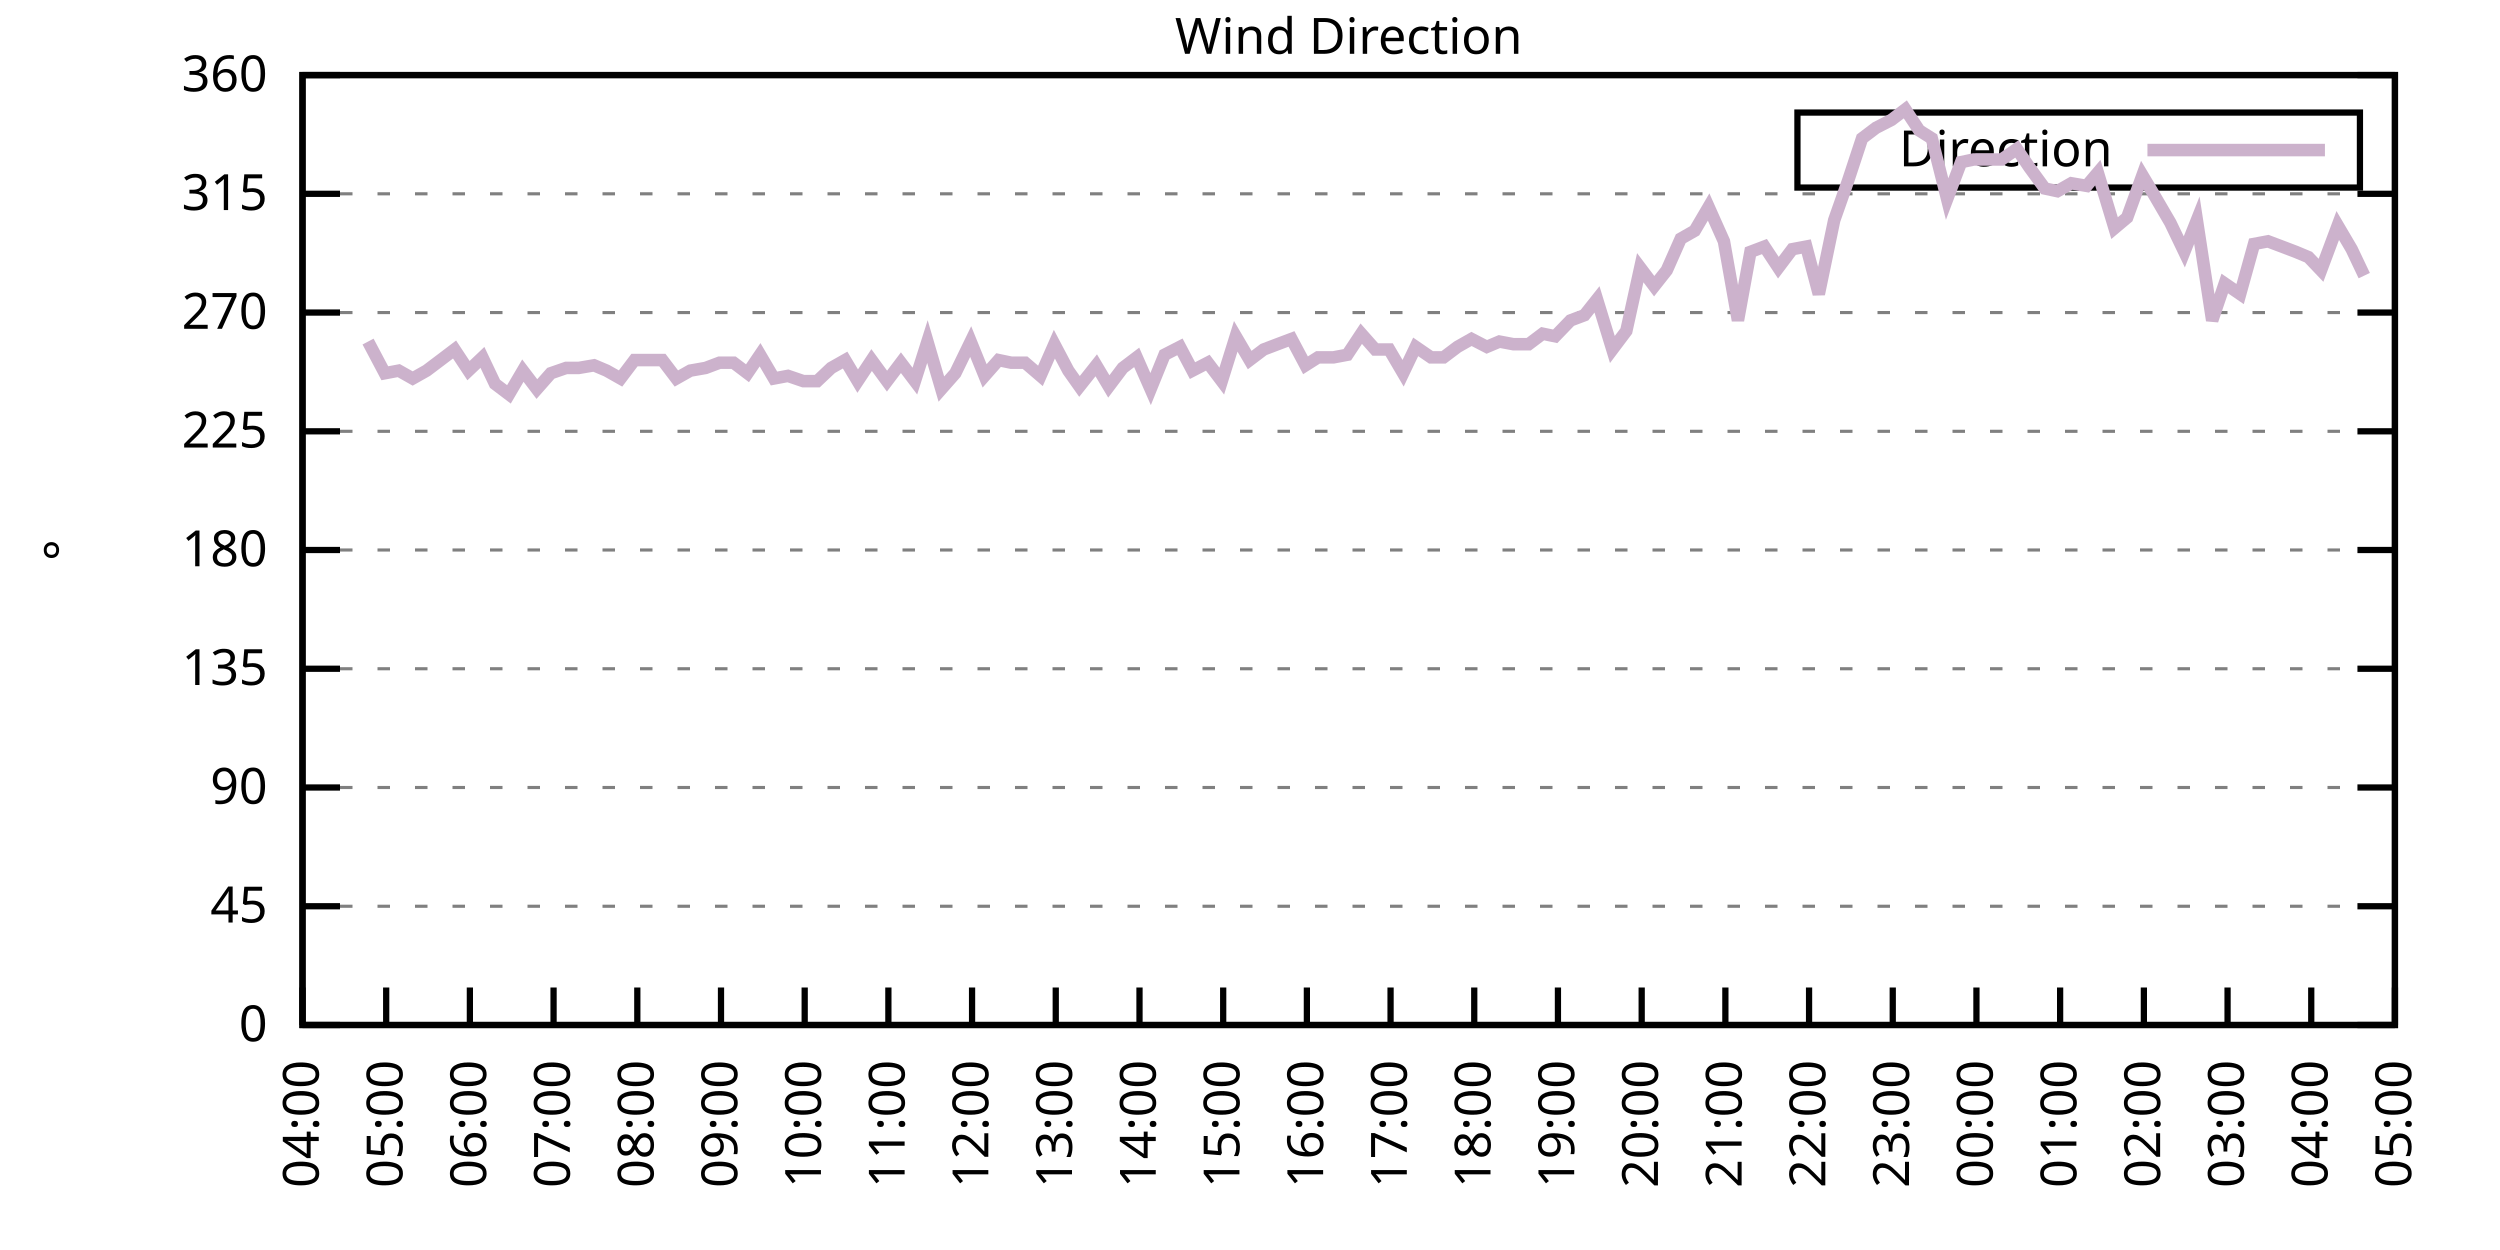
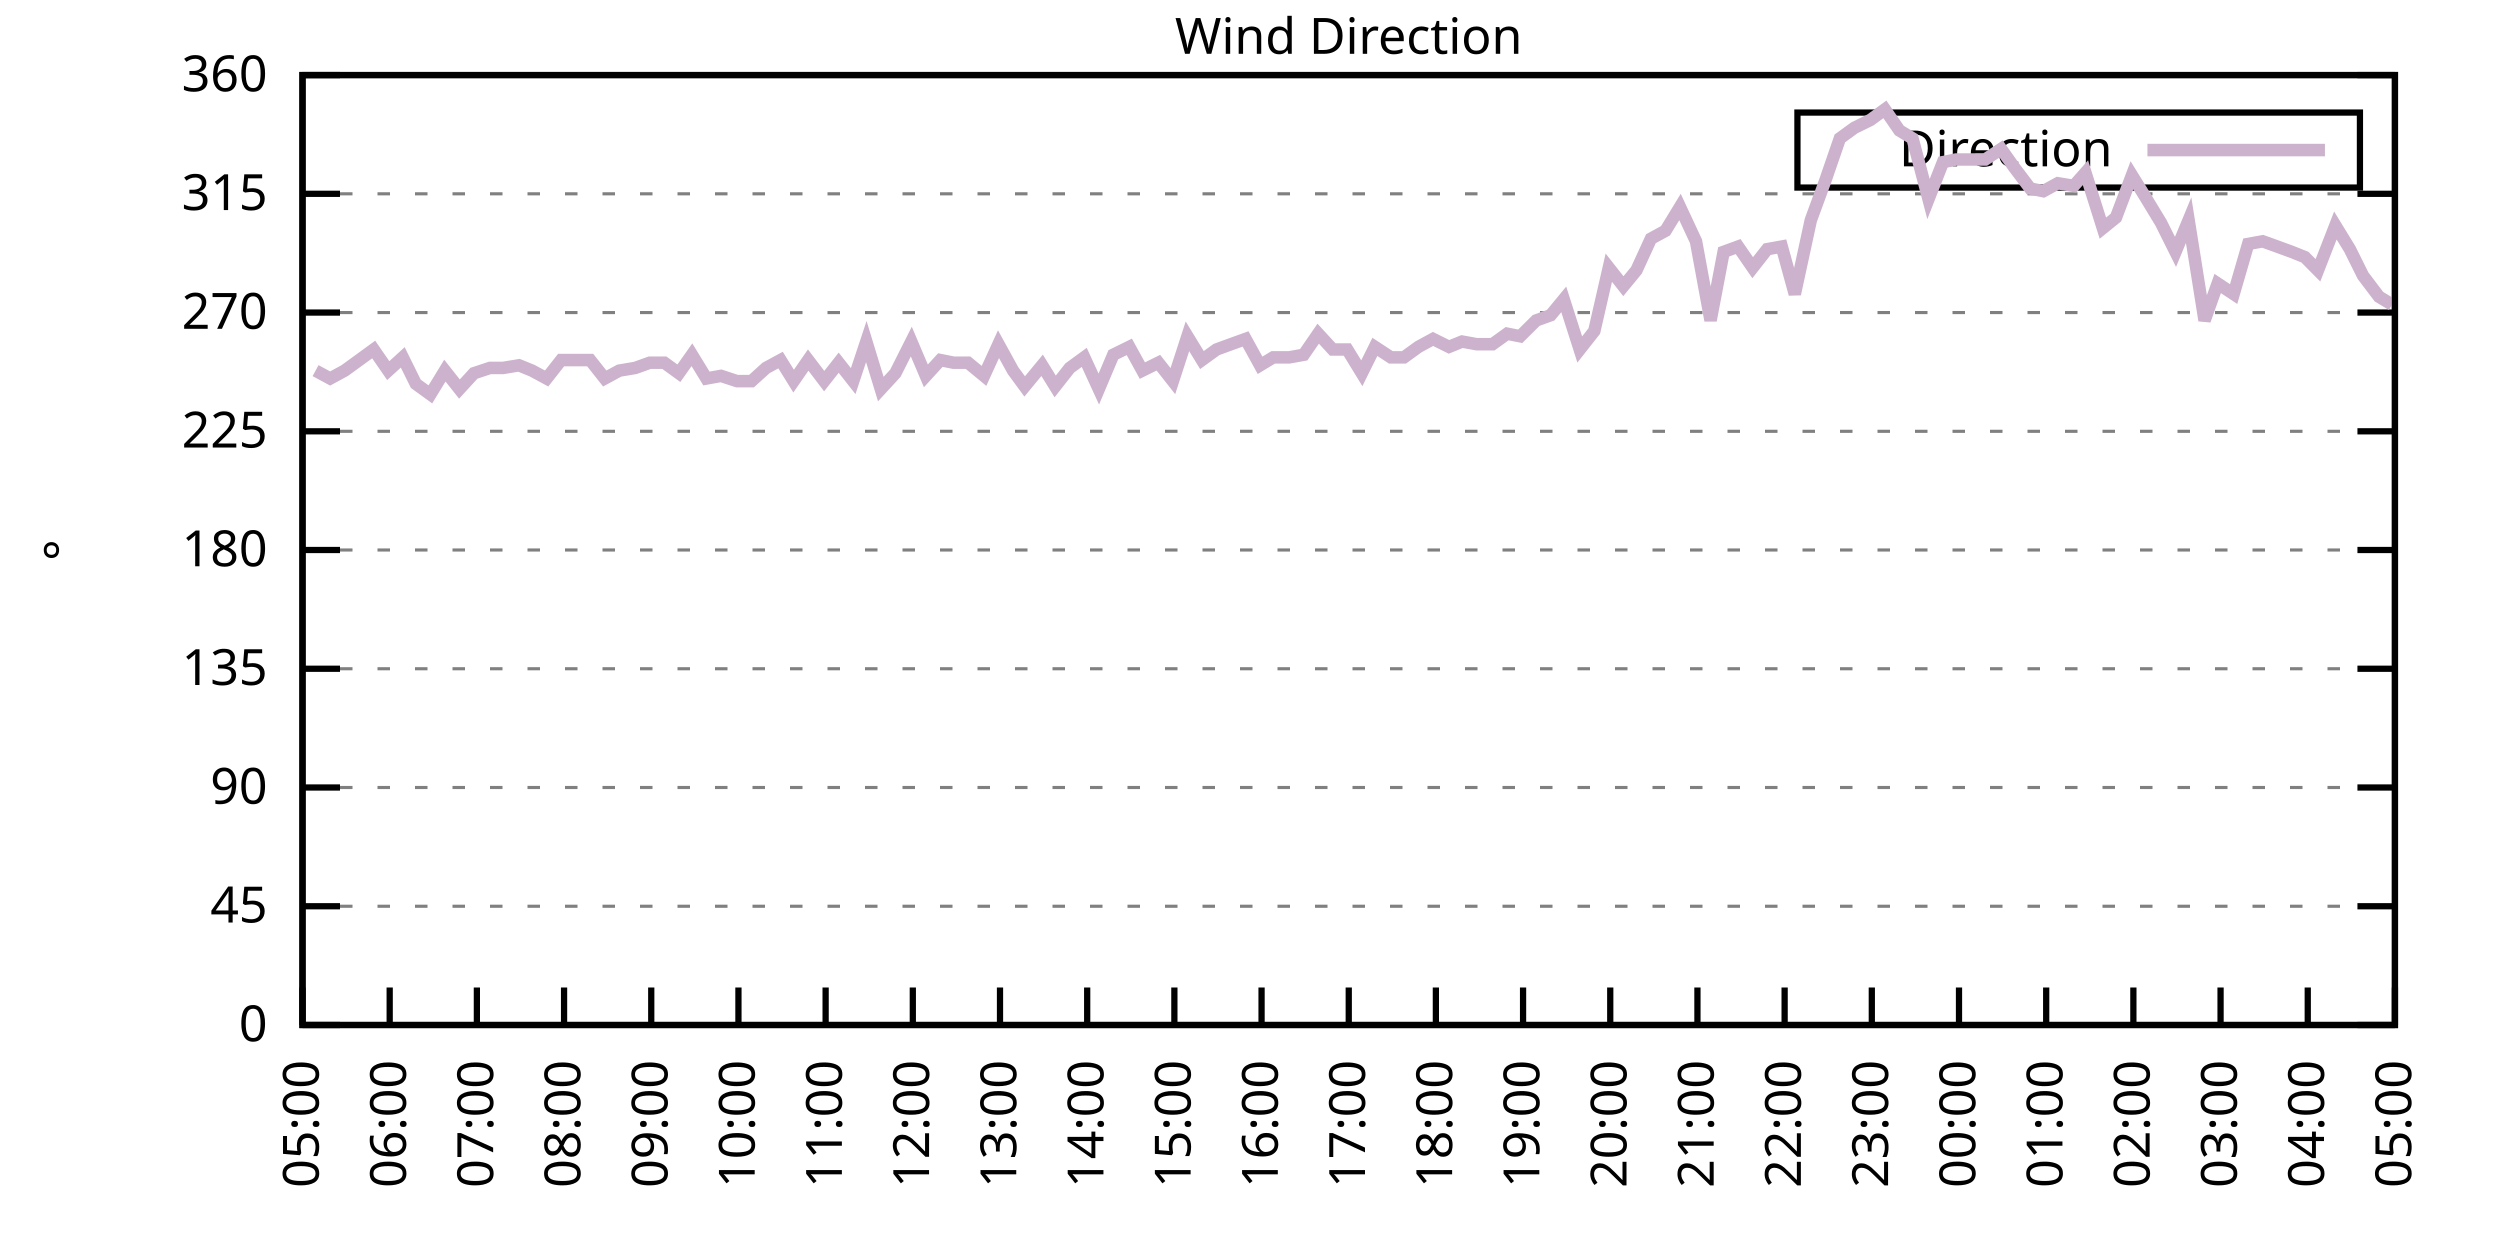
<svg xmlns="http://www.w3.org/2000/svg" xmlns:xlink="http://www.w3.org/1999/xlink" width="400" height="200" viewBox="0 0 400 200">
  <g id="gnuplot_canvas">
    <rect x="0" y="0" width="400" height="200" fill="none" />
    <defs>
      <circle id="gpDot" r="0.5" stroke-width="0.5" stroke="currentColor" />
      <path id="gpPt0" stroke-width="0.333" stroke="currentColor" d="M-1,0 h2 M0,-1 v2" />
      <path id="gpPt1" stroke-width="0.333" stroke="currentColor" d="M-1,-1 L1,1 M1,-1 L-1,1" />
      <path id="gpPt2" stroke-width="0.333" stroke="currentColor" d="M-1,0 L1,0 M0,-1 L0,1 M-1,-1 L1,1 M-1,1 L1,-1" />
      <rect id="gpPt3" stroke-width="0.333" stroke="currentColor" x="-1" y="-1" width="2" height="2" />
      <rect id="gpPt4" stroke-width="0.333" stroke="currentColor" fill="currentColor" x="-1" y="-1" width="2" height="2" />
      <circle id="gpPt5" stroke-width="0.333" stroke="currentColor" cx="0" cy="0" r="1" />
      <use xlink:href="#gpPt5" id="gpPt6" fill="currentColor" stroke="none" />
      <path id="gpPt7" stroke-width="0.333" stroke="currentColor" d="M0,-1.33 L-1.33,0.67 L1.33,0.67 z" />
      <use xlink:href="#gpPt7" id="gpPt8" fill="currentColor" stroke="none" />
      <use xlink:href="#gpPt7" id="gpPt9" stroke="currentColor" transform="rotate(180)" />
      <use xlink:href="#gpPt9" id="gpPt10" fill="currentColor" stroke="none" />
      <use xlink:href="#gpPt3" id="gpPt11" stroke="currentColor" transform="rotate(45)" />
      <use xlink:href="#gpPt11" id="gpPt12" fill="currentColor" stroke="none" />
      <path id="gpPt13" stroke-width="0.333" stroke="currentColor" d="M0,1.330 L1.265,0.411 L0.782,-1.067 L-0.782,-1.076 L-1.265,0.411 z" />
      <use xlink:href="#gpPt13" id="gpPt14" fill="currentColor" stroke="none" />
      <filter id="textbox" filterUnits="objectBoundingBox" x="0" y="0" height="1" width="1">
        <feFlood flood-color="white" flood-opacity="1" result="bgnd" />
        <feComposite in="SourceGraphic" in2="bgnd" operator="atop" />
      </filter>
      <filter id="greybox" filterUnits="objectBoundingBox" x="0" y="0" height="1" width="1">
        <feFlood flood-color="lightgrey" flood-opacity="1" result="grey" />
        <feComposite in="SourceGraphic" in2="grey" operator="atop" />
      </filter>
    </defs>
    <g fill="none" color="white" stroke="currentColor" stroke-width="1.00" stroke-linecap="butt" stroke-linejoin="miter">
</g>
    <g fill="none" color="black" stroke="currentColor" stroke-width="1.00" stroke-linecap="butt" stroke-linejoin="miter">
      <g stroke="none" shape-rendering="crispEdges">
        <polygon fill="rgb(255, 255, 255)" points="48.40,164.00 383.18,164.00 383.18,12.02 48.40,12.02 " />
      </g>
    </g>
    <g fill="none" color="black" stroke="currentColor" stroke-width="1.00" stroke-linecap="butt" stroke-linejoin="miter">
</g>
    <g fill="none" color="black" stroke="black" stroke-width="0.50" stroke-linecap="butt" stroke-linejoin="miter">
</g>
    <g fill="none" color="gray" stroke="currentColor" stroke-width="0.50" stroke-linecap="butt" stroke-linejoin="miter">
      <path stroke="gray" stroke-dasharray="2,4" class="gridline" d="M48.40,164.00 L383.19,164.00  " />
    </g>
    <g fill="none" color="gray" stroke="gray" stroke-width="1.00" stroke-linecap="butt" stroke-linejoin="miter">
</g>
    <g fill="none" color="black" stroke="currentColor" stroke-width="1.00" stroke-linecap="butt" stroke-linejoin="miter">
      <path stroke="black" d="M48.40,164.00 L54.40,164.00 M383.19,164.00 L377.19,164.00  " />
      <g transform="translate(42.80,166.60)" stroke="none" fill="black" font-family="Sans" font-size="8.00" text-anchor="end">
        <text>
          <tspan font-family="Sans"> 0</tspan>
        </text>
      </g>
    </g>
    <g fill="none" color="black" stroke="currentColor" stroke-width="1.00" stroke-linecap="butt" stroke-linejoin="miter">
</g>
    <g fill="none" color="black" stroke="black" stroke-width="0.50" stroke-linecap="butt" stroke-linejoin="miter">
</g>
    <g fill="none" color="gray" stroke="currentColor" stroke-width="0.50" stroke-linecap="butt" stroke-linejoin="miter">
      <path stroke="gray" stroke-dasharray="2,4" class="gridline" d="M48.40,145.00 L383.19,145.00  " />
    </g>
    <g fill="none" color="gray" stroke="gray" stroke-width="1.00" stroke-linecap="butt" stroke-linejoin="miter">
</g>
    <g fill="none" color="black" stroke="currentColor" stroke-width="1.00" stroke-linecap="butt" stroke-linejoin="miter">
      <path stroke="black" d="M48.40,145.00 L54.40,145.00 M383.19,145.00 L377.19,145.00  " />
      <g transform="translate(42.80,147.60)" stroke="none" fill="black" font-family="Sans" font-size="8.00" text-anchor="end">
        <text>
          <tspan font-family="Sans"> 45</tspan>
        </text>
      </g>
    </g>
    <g fill="none" color="black" stroke="currentColor" stroke-width="1.00" stroke-linecap="butt" stroke-linejoin="miter">
</g>
    <g fill="none" color="black" stroke="black" stroke-width="0.50" stroke-linecap="butt" stroke-linejoin="miter">
</g>
    <g fill="none" color="gray" stroke="currentColor" stroke-width="0.50" stroke-linecap="butt" stroke-linejoin="miter">
      <path stroke="gray" stroke-dasharray="2,4" class="gridline" d="M48.40,126.00 L383.19,126.00  " />
    </g>
    <g fill="none" color="gray" stroke="gray" stroke-width="1.00" stroke-linecap="butt" stroke-linejoin="miter">
</g>
    <g fill="none" color="black" stroke="currentColor" stroke-width="1.00" stroke-linecap="butt" stroke-linejoin="miter">
      <path stroke="black" d="M48.40,126.00 L54.40,126.00 M383.19,126.00 L377.19,126.00  " />
      <g transform="translate(42.80,128.60)" stroke="none" fill="black" font-family="Sans" font-size="8.00" text-anchor="end">
        <text>
          <tspan font-family="Sans"> 90</tspan>
        </text>
      </g>
    </g>
    <g fill="none" color="black" stroke="currentColor" stroke-width="1.00" stroke-linecap="butt" stroke-linejoin="miter">
</g>
    <g fill="none" color="black" stroke="black" stroke-width="0.50" stroke-linecap="butt" stroke-linejoin="miter">
</g>
    <g fill="none" color="gray" stroke="currentColor" stroke-width="0.50" stroke-linecap="butt" stroke-linejoin="miter">
      <path stroke="gray" stroke-dasharray="2,4" class="gridline" d="M48.40,107.00 L383.19,107.00  " />
    </g>
    <g fill="none" color="gray" stroke="gray" stroke-width="1.00" stroke-linecap="butt" stroke-linejoin="miter">
</g>
    <g fill="none" color="black" stroke="currentColor" stroke-width="1.00" stroke-linecap="butt" stroke-linejoin="miter">
      <path stroke="black" d="M48.40,107.00 L54.40,107.00 M383.19,107.00 L377.19,107.00  " />
      <g transform="translate(42.80,109.60)" stroke="none" fill="black" font-family="Sans" font-size="8.00" text-anchor="end">
        <text>
          <tspan font-family="Sans"> 135</tspan>
        </text>
      </g>
    </g>
    <g fill="none" color="black" stroke="currentColor" stroke-width="1.00" stroke-linecap="butt" stroke-linejoin="miter">
</g>
    <g fill="none" color="black" stroke="black" stroke-width="0.50" stroke-linecap="butt" stroke-linejoin="miter">
</g>
    <g fill="none" color="gray" stroke="currentColor" stroke-width="0.50" stroke-linecap="butt" stroke-linejoin="miter">
      <path stroke="gray" stroke-dasharray="2,4" class="gridline" d="M48.40,88.00 L383.19,88.00  " />
    </g>
    <g fill="none" color="gray" stroke="gray" stroke-width="1.00" stroke-linecap="butt" stroke-linejoin="miter">
</g>
    <g fill="none" color="black" stroke="currentColor" stroke-width="1.00" stroke-linecap="butt" stroke-linejoin="miter">
      <path stroke="black" d="M48.40,88.00 L54.40,88.00 M383.19,88.00 L377.19,88.00  " />
      <g transform="translate(42.80,90.60)" stroke="none" fill="black" font-family="Sans" font-size="8.00" text-anchor="end">
        <text>
          <tspan font-family="Sans"> 180</tspan>
        </text>
      </g>
    </g>
    <g fill="none" color="black" stroke="currentColor" stroke-width="1.00" stroke-linecap="butt" stroke-linejoin="miter">
</g>
    <g fill="none" color="black" stroke="black" stroke-width="0.50" stroke-linecap="butt" stroke-linejoin="miter">
</g>
    <g fill="none" color="gray" stroke="currentColor" stroke-width="0.50" stroke-linecap="butt" stroke-linejoin="miter">
      <path stroke="gray" stroke-dasharray="2,4" class="gridline" d="M48.40,69.01 L383.19,69.01  " />
    </g>
    <g fill="none" color="gray" stroke="gray" stroke-width="1.00" stroke-linecap="butt" stroke-linejoin="miter">
</g>
    <g fill="none" color="black" stroke="currentColor" stroke-width="1.00" stroke-linecap="butt" stroke-linejoin="miter">
      <path stroke="black" d="M48.40,69.01 L54.40,69.01 M383.19,69.01 L377.19,69.01  " />
      <g transform="translate(42.80,71.61)" stroke="none" fill="black" font-family="Sans" font-size="8.00" text-anchor="end">
        <text>
          <tspan font-family="Sans"> 225</tspan>
        </text>
      </g>
    </g>
    <g fill="none" color="black" stroke="currentColor" stroke-width="1.00" stroke-linecap="butt" stroke-linejoin="miter">
</g>
    <g fill="none" color="black" stroke="black" stroke-width="0.50" stroke-linecap="butt" stroke-linejoin="miter">
</g>
    <g fill="none" color="gray" stroke="currentColor" stroke-width="0.50" stroke-linecap="butt" stroke-linejoin="miter">
      <path stroke="gray" stroke-dasharray="2,4" class="gridline" d="M48.40,50.01 L383.19,50.01  " />
    </g>
    <g fill="none" color="gray" stroke="gray" stroke-width="1.00" stroke-linecap="butt" stroke-linejoin="miter">
</g>
    <g fill="none" color="black" stroke="currentColor" stroke-width="1.00" stroke-linecap="butt" stroke-linejoin="miter">
      <path stroke="black" d="M48.40,50.01 L54.40,50.01 M383.19,50.01 L377.19,50.01  " />
      <g transform="translate(42.80,52.61)" stroke="none" fill="black" font-family="Sans" font-size="8.00" text-anchor="end">
        <text>
          <tspan font-family="Sans"> 270</tspan>
        </text>
      </g>
    </g>
    <g fill="none" color="black" stroke="currentColor" stroke-width="1.00" stroke-linecap="butt" stroke-linejoin="miter">
</g>
    <g fill="none" color="black" stroke="black" stroke-width="0.50" stroke-linecap="butt" stroke-linejoin="miter">
</g>
    <g fill="none" color="gray" stroke="currentColor" stroke-width="0.50" stroke-linecap="butt" stroke-linejoin="miter">
      <path stroke="gray" stroke-dasharray="2,4" class="gridline" d="M48.40,31.01 L383.19,31.01  " />
    </g>
    <g fill="none" color="gray" stroke="gray" stroke-width="1.00" stroke-linecap="butt" stroke-linejoin="miter">
</g>
    <g fill="none" color="black" stroke="currentColor" stroke-width="1.00" stroke-linecap="butt" stroke-linejoin="miter">
      <path stroke="black" d="M48.40,31.01 L54.40,31.01 M383.19,31.01 L377.19,31.01  " />
      <g transform="translate(42.80,33.61)" stroke="none" fill="black" font-family="Sans" font-size="8.00" text-anchor="end">
        <text>
          <tspan font-family="Sans"> 315</tspan>
        </text>
      </g>
    </g>
    <g fill="none" color="black" stroke="currentColor" stroke-width="1.00" stroke-linecap="butt" stroke-linejoin="miter">
</g>
    <g fill="none" color="black" stroke="black" stroke-width="0.50" stroke-linecap="butt" stroke-linejoin="miter">
</g>
    <g fill="none" color="gray" stroke="currentColor" stroke-width="0.50" stroke-linecap="butt" stroke-linejoin="miter">
      <path stroke="gray" stroke-dasharray="2,4" class="gridline" d="M48.40,12.01 L383.19,12.01  " />
    </g>
    <g fill="none" color="gray" stroke="gray" stroke-width="1.00" stroke-linecap="butt" stroke-linejoin="miter">
</g>
    <g fill="none" color="black" stroke="currentColor" stroke-width="1.00" stroke-linecap="butt" stroke-linejoin="miter">
      <path stroke="black" d="M48.40,12.01 L54.40,12.01 M383.19,12.01 L377.19,12.01  " />
      <g transform="translate(42.80,14.61)" stroke="none" fill="black" font-family="Sans" font-size="8.00" text-anchor="end">
        <text>
          <tspan font-family="Sans"> 360</tspan>
        </text>
      </g>
    </g>
    <g fill="none" color="black" stroke="currentColor" stroke-width="1.00" stroke-linecap="butt" stroke-linejoin="miter">
      <path stroke="black" d="M48.40,164.00 L48.40,158.00  " />
      <g transform="translate(51.00,169.60) rotate(270.00)" stroke="none" fill="black" font-family="Sans" font-size="8.00" text-anchor="end">
        <text>
-           <tspan font-family="Sans">04:00</tspan>
-         </text>
-       </g>
-     </g>
-     <g fill="none" color="black" stroke="currentColor" stroke-width="1.00" stroke-linecap="butt" stroke-linejoin="miter">
-       <path stroke="black" d="M61.79,164.00 L61.79,158.00  " />
-       <g transform="translate(64.39,169.60) rotate(270.00)" stroke="none" fill="black" font-family="Sans" font-size="8.00" text-anchor="end">
-         <text>
          <tspan font-family="Sans">05:00</tspan>
        </text>
      </g>
    </g>
    <g fill="none" color="black" stroke="currentColor" stroke-width="1.00" stroke-linecap="butt" stroke-linejoin="miter">
-       <path stroke="black" d="M75.18,164.00 L75.18,158.00  " />
-       <g transform="translate(77.78,169.60) rotate(270.00)" stroke="none" fill="black" font-family="Sans" font-size="8.00" text-anchor="end">
+       <path stroke="black" d="M62.35,164.00 L62.35,158.00  " />
+       <g transform="translate(64.95,169.60) rotate(270.00)" stroke="none" fill="black" font-family="Sans" font-size="8.00" text-anchor="end">
        <text>
          <tspan font-family="Sans">06:00</tspan>
        </text>
      </g>
    </g>
    <g fill="none" color="black" stroke="currentColor" stroke-width="1.00" stroke-linecap="butt" stroke-linejoin="miter">
-       <path stroke="black" d="M88.57,164.00 L88.57,158.00  " />
-       <g transform="translate(91.17,169.60) rotate(270.00)" stroke="none" fill="black" font-family="Sans" font-size="8.00" text-anchor="end">
+       <path stroke="black" d="M76.30,164.00 L76.30,158.00  " />
+       <g transform="translate(78.90,169.60) rotate(270.00)" stroke="none" fill="black" font-family="Sans" font-size="8.00" text-anchor="end">
        <text>
          <tspan font-family="Sans">07:00</tspan>
        </text>
      </g>
    </g>
    <g fill="none" color="black" stroke="currentColor" stroke-width="1.00" stroke-linecap="butt" stroke-linejoin="miter">
-       <path stroke="black" d="M101.97,164.00 L101.97,158.00  " />
-       <g transform="translate(104.57,169.60) rotate(270.00)" stroke="none" fill="black" font-family="Sans" font-size="8.00" text-anchor="end">
+       <path stroke="black" d="M90.25,164.00 L90.25,158.00  " />
+       <g transform="translate(92.85,169.60) rotate(270.00)" stroke="none" fill="black" font-family="Sans" font-size="8.00" text-anchor="end">
        <text>
          <tspan font-family="Sans">08:00</tspan>
        </text>
      </g>
    </g>
    <g fill="none" color="black" stroke="currentColor" stroke-width="1.00" stroke-linecap="butt" stroke-linejoin="miter">
-       <path stroke="black" d="M115.36,164.00 L115.36,158.00  " />
-       <g transform="translate(117.96,169.60) rotate(270.00)" stroke="none" fill="black" font-family="Sans" font-size="8.00" text-anchor="end">
+       <path stroke="black" d="M104.20,164.00 L104.20,158.00  " />
+       <g transform="translate(106.80,169.60) rotate(270.00)" stroke="none" fill="black" font-family="Sans" font-size="8.00" text-anchor="end">
        <text>
          <tspan font-family="Sans">09:00</tspan>
        </text>
      </g>
    </g>
    <g fill="none" color="black" stroke="currentColor" stroke-width="1.00" stroke-linecap="butt" stroke-linejoin="miter">
-       <path stroke="black" d="M128.75,164.00 L128.75,158.00  " />
-       <g transform="translate(131.35,169.60) rotate(270.00)" stroke="none" fill="black" font-family="Sans" font-size="8.00" text-anchor="end">
+       <path stroke="black" d="M118.15,164.00 L118.15,158.00  " />
+       <g transform="translate(120.75,169.60) rotate(270.00)" stroke="none" fill="black" font-family="Sans" font-size="8.00" text-anchor="end">
        <text>
          <tspan font-family="Sans">10:00</tspan>
        </text>
      </g>
    </g>
    <g fill="none" color="black" stroke="currentColor" stroke-width="1.00" stroke-linecap="butt" stroke-linejoin="miter">
-       <path stroke="black" d="M142.14,164.00 L142.14,158.00  " />
-       <g transform="translate(144.74,169.60) rotate(270.00)" stroke="none" fill="black" font-family="Sans" font-size="8.00" text-anchor="end">
+       <path stroke="black" d="M132.10,164.00 L132.10,158.00  " />
+       <g transform="translate(134.70,169.60) rotate(270.00)" stroke="none" fill="black" font-family="Sans" font-size="8.00" text-anchor="end">
        <text>
          <tspan font-family="Sans">11:00</tspan>
        </text>
      </g>
    </g>
    <g fill="none" color="black" stroke="currentColor" stroke-width="1.00" stroke-linecap="butt" stroke-linejoin="miter">
-       <path stroke="black" d="M155.53,164.00 L155.53,158.00  " />
-       <g transform="translate(158.13,169.60) rotate(270.00)" stroke="none" fill="black" font-family="Sans" font-size="8.00" text-anchor="end">
+       <path stroke="black" d="M146.05,164.00 L146.05,158.00  " />
+       <g transform="translate(148.65,169.60) rotate(270.00)" stroke="none" fill="black" font-family="Sans" font-size="8.00" text-anchor="end">
        <text>
          <tspan font-family="Sans">12:00</tspan>
        </text>
      </g>
    </g>
    <g fill="none" color="black" stroke="currentColor" stroke-width="1.00" stroke-linecap="butt" stroke-linejoin="miter">
-       <path stroke="black" d="M168.92,164.00 L168.92,158.00  " />
-       <g transform="translate(171.52,169.60) rotate(270.00)" stroke="none" fill="black" font-family="Sans" font-size="8.00" text-anchor="end">
+       <path stroke="black" d="M160.00,164.00 L160.00,158.00  " />
+       <g transform="translate(162.60,169.60) rotate(270.00)" stroke="none" fill="black" font-family="Sans" font-size="8.00" text-anchor="end">
        <text>
          <tspan font-family="Sans">13:00</tspan>
        </text>
      </g>
    </g>
    <g fill="none" color="black" stroke="currentColor" stroke-width="1.00" stroke-linecap="butt" stroke-linejoin="miter">
-       <path stroke="black" d="M182.32,164.00 L182.32,158.00  " />
-       <g transform="translate(184.92,169.60) rotate(270.00)" stroke="none" fill="black" font-family="Sans" font-size="8.00" text-anchor="end">
+       <path stroke="black" d="M173.95,164.00 L173.95,158.00  " />
+       <g transform="translate(176.55,169.60) rotate(270.00)" stroke="none" fill="black" font-family="Sans" font-size="8.00" text-anchor="end">
        <text>
          <tspan font-family="Sans">14:00</tspan>
        </text>
      </g>
    </g>
    <g fill="none" color="black" stroke="currentColor" stroke-width="1.00" stroke-linecap="butt" stroke-linejoin="miter">
-       <path stroke="black" d="M195.71,164.00 L195.71,158.00  " />
-       <g transform="translate(198.31,169.60) rotate(270.00)" stroke="none" fill="black" font-family="Sans" font-size="8.00" text-anchor="end">
+       <path stroke="black" d="M187.90,164.00 L187.90,158.00  " />
+       <g transform="translate(190.50,169.60) rotate(270.00)" stroke="none" fill="black" font-family="Sans" font-size="8.00" text-anchor="end">
        <text>
          <tspan font-family="Sans">15:00</tspan>
        </text>
      </g>
    </g>
    <g fill="none" color="black" stroke="currentColor" stroke-width="1.00" stroke-linecap="butt" stroke-linejoin="miter">
-       <path stroke="black" d="M209.10,164.00 L209.10,158.00  " />
-       <g transform="translate(211.70,169.60) rotate(270.00)" stroke="none" fill="black" font-family="Sans" font-size="8.00" text-anchor="end">
+       <path stroke="black" d="M201.85,164.00 L201.85,158.00  " />
+       <g transform="translate(204.45,169.60) rotate(270.00)" stroke="none" fill="black" font-family="Sans" font-size="8.00" text-anchor="end">
        <text>
          <tspan font-family="Sans">16:00</tspan>
        </text>
      </g>
    </g>
    <g fill="none" color="black" stroke="currentColor" stroke-width="1.00" stroke-linecap="butt" stroke-linejoin="miter">
-       <path stroke="black" d="M222.49,164.00 L222.49,158.00  " />
-       <g transform="translate(225.09,169.60) rotate(270.00)" stroke="none" fill="black" font-family="Sans" font-size="8.00" text-anchor="end">
+       <path stroke="black" d="M215.80,164.00 L215.80,158.00  " />
+       <g transform="translate(218.40,169.60) rotate(270.00)" stroke="none" fill="black" font-family="Sans" font-size="8.00" text-anchor="end">
        <text>
          <tspan font-family="Sans">17:00</tspan>
        </text>
      </g>
    </g>
    <g fill="none" color="black" stroke="currentColor" stroke-width="1.00" stroke-linecap="butt" stroke-linejoin="miter">
-       <path stroke="black" d="M235.88,164.00 L235.88,158.00  " />
-       <g transform="translate(238.48,169.60) rotate(270.00)" stroke="none" fill="black" font-family="Sans" font-size="8.00" text-anchor="end">
+       <path stroke="black" d="M229.74,164.00 L229.74,158.00  " />
+       <g transform="translate(232.34,169.60) rotate(270.00)" stroke="none" fill="black" font-family="Sans" font-size="8.00" text-anchor="end">
        <text>
          <tspan font-family="Sans">18:00</tspan>
        </text>
      </g>
    </g>
    <g fill="none" color="black" stroke="currentColor" stroke-width="1.00" stroke-linecap="butt" stroke-linejoin="miter">
-       <path stroke="black" d="M249.27,164.00 L249.27,158.00  " />
-       <g transform="translate(251.87,169.60) rotate(270.00)" stroke="none" fill="black" font-family="Sans" font-size="8.00" text-anchor="end">
+       <path stroke="black" d="M243.69,164.00 L243.69,158.00  " />
+       <g transform="translate(246.29,169.60) rotate(270.00)" stroke="none" fill="black" font-family="Sans" font-size="8.00" text-anchor="end">
        <text>
          <tspan font-family="Sans">19:00</tspan>
        </text>
      </g>
    </g>
    <g fill="none" color="black" stroke="currentColor" stroke-width="1.00" stroke-linecap="butt" stroke-linejoin="miter">
-       <path stroke="black" d="M262.67,164.00 L262.67,158.00  " />
-       <g transform="translate(265.27,169.60) rotate(270.00)" stroke="none" fill="black" font-family="Sans" font-size="8.00" text-anchor="end">
+       <path stroke="black" d="M257.64,164.00 L257.64,158.00  " />
+       <g transform="translate(260.24,169.60) rotate(270.00)" stroke="none" fill="black" font-family="Sans" font-size="8.00" text-anchor="end">
        <text>
          <tspan font-family="Sans">20:00</tspan>
        </text>
      </g>
    </g>
    <g fill="none" color="black" stroke="currentColor" stroke-width="1.00" stroke-linecap="butt" stroke-linejoin="miter">
-       <path stroke="black" d="M276.06,164.00 L276.06,158.00  " />
-       <g transform="translate(278.66,169.60) rotate(270.00)" stroke="none" fill="black" font-family="Sans" font-size="8.00" text-anchor="end">
+       <path stroke="black" d="M271.59,164.00 L271.59,158.00  " />
+       <g transform="translate(274.19,169.60) rotate(270.00)" stroke="none" fill="black" font-family="Sans" font-size="8.00" text-anchor="end">
        <text>
          <tspan font-family="Sans">21:00</tspan>
        </text>
      </g>
    </g>
    <g fill="none" color="black" stroke="currentColor" stroke-width="1.00" stroke-linecap="butt" stroke-linejoin="miter">
-       <path stroke="black" d="M289.45,164.00 L289.45,158.00  " />
-       <g transform="translate(292.05,169.60) rotate(270.00)" stroke="none" fill="black" font-family="Sans" font-size="8.00" text-anchor="end">
+       <path stroke="black" d="M285.54,164.00 L285.54,158.00  " />
+       <g transform="translate(288.14,169.60) rotate(270.00)" stroke="none" fill="black" font-family="Sans" font-size="8.00" text-anchor="end">
        <text>
          <tspan font-family="Sans">22:00</tspan>
        </text>
      </g>
    </g>
    <g fill="none" color="black" stroke="currentColor" stroke-width="1.00" stroke-linecap="butt" stroke-linejoin="miter">
-       <path stroke="black" d="M302.84,164.00 L302.84,158.00  " />
-       <g transform="translate(305.44,169.60) rotate(270.00)" stroke="none" fill="black" font-family="Sans" font-size="8.00" text-anchor="end">
+       <path stroke="black" d="M299.49,164.00 L299.49,158.00  " />
+       <g transform="translate(302.09,169.60) rotate(270.00)" stroke="none" fill="black" font-family="Sans" font-size="8.00" text-anchor="end">
        <text>
          <tspan font-family="Sans">23:00</tspan>
        </text>
      </g>
    </g>
    <g fill="none" color="black" stroke="currentColor" stroke-width="1.00" stroke-linecap="butt" stroke-linejoin="miter">
-       <path stroke="black" d="M316.23,164.00 L316.23,158.00  " />
-       <g transform="translate(318.83,169.60) rotate(270.00)" stroke="none" fill="black" font-family="Sans" font-size="8.00" text-anchor="end">
+       <path stroke="black" d="M313.44,164.00 L313.44,158.00  " />
+       <g transform="translate(316.04,169.60) rotate(270.00)" stroke="none" fill="black" font-family="Sans" font-size="8.00" text-anchor="end">
        <text>
          <tspan font-family="Sans">00:00</tspan>
        </text>
      </g>
    </g>
    <g fill="none" color="black" stroke="currentColor" stroke-width="1.00" stroke-linecap="butt" stroke-linejoin="miter">
-       <path stroke="black" d="M329.62,164.00 L329.62,158.00  " />
-       <g transform="translate(332.22,169.60) rotate(270.00)" stroke="none" fill="black" font-family="Sans" font-size="8.00" text-anchor="end">
+       <path stroke="black" d="M327.39,164.00 L327.39,158.00  " />
+       <g transform="translate(329.99,169.60) rotate(270.00)" stroke="none" fill="black" font-family="Sans" font-size="8.00" text-anchor="end">
        <text>
          <tspan font-family="Sans">01:00</tspan>
        </text>
      </g>
    </g>
    <g fill="none" color="black" stroke="currentColor" stroke-width="1.00" stroke-linecap="butt" stroke-linejoin="miter">
-       <path stroke="black" d="M343.02,164.00 L343.02,158.00  " />
-       <g transform="translate(345.62,169.60) rotate(270.00)" stroke="none" fill="black" font-family="Sans" font-size="8.00" text-anchor="end">
+       <path stroke="black" d="M341.34,164.00 L341.34,158.00  " />
+       <g transform="translate(343.94,169.60) rotate(270.00)" stroke="none" fill="black" font-family="Sans" font-size="8.00" text-anchor="end">
        <text>
          <tspan font-family="Sans">02:00</tspan>
        </text>
      </g>
    </g>
    <g fill="none" color="black" stroke="currentColor" stroke-width="1.00" stroke-linecap="butt" stroke-linejoin="miter">
-       <path stroke="black" d="M356.41,164.00 L356.41,158.00  " />
-       <g transform="translate(359.01,169.60) rotate(270.00)" stroke="none" fill="black" font-family="Sans" font-size="8.00" text-anchor="end">
+       <path stroke="black" d="M355.29,164.00 L355.29,158.00  " />
+       <g transform="translate(357.89,169.60) rotate(270.00)" stroke="none" fill="black" font-family="Sans" font-size="8.00" text-anchor="end">
        <text>
          <tspan font-family="Sans">03:00</tspan>
        </text>
      </g>
    </g>
    <g fill="none" color="black" stroke="currentColor" stroke-width="1.00" stroke-linecap="butt" stroke-linejoin="miter">
-       <path stroke="black" d="M369.80,164.00 L369.80,158.00  " />
-       <g transform="translate(372.40,169.60) rotate(270.00)" stroke="none" fill="black" font-family="Sans" font-size="8.00" text-anchor="end">
+       <path stroke="black" d="M369.24,164.00 L369.24,158.00  " />
+       <g transform="translate(371.84,169.60) rotate(270.00)" stroke="none" fill="black" font-family="Sans" font-size="8.00" text-anchor="end">
        <text>
          <tspan font-family="Sans">04:00</tspan>
        </text>
      </g>
    </g>
    <g fill="none" color="black" stroke="currentColor" stroke-width="1.00" stroke-linecap="butt" stroke-linejoin="miter">
      <path stroke="black" d="M383.19,164.00 L383.19,158.00  " />
      <g transform="translate(385.79,169.60) rotate(270.00)" stroke="none" fill="black" font-family="Sans" font-size="8.00" text-anchor="end">
        <text>
          <tspan font-family="Sans">05:00</tspan>
        </text>
      </g>
    </g>
    <g fill="none" color="black" stroke="currentColor" stroke-width="1.00" stroke-linecap="butt" stroke-linejoin="miter">
</g>
    <g fill="none" color="black" stroke="currentColor" stroke-width="1.00" stroke-linecap="butt" stroke-linejoin="miter">
      <path stroke="black" d="M48.40,12.01 L48.40,164.00 L383.19,164.00 L383.19,12.01 L48.40,12.01 Z  " />
    </g>
    <g fill="none" color="black" stroke="currentColor" stroke-width="1.00" stroke-linecap="butt" stroke-linejoin="miter">
</g>
    <g fill="none" color="black" stroke="currentColor" stroke-width="1.00" stroke-linecap="butt" stroke-linejoin="miter">
      <path stroke="black" d="M287.59,30.01 L287.59,18.01 L377.59,18.01 L377.59,30.01 L287.59,30.01 Z  " />
    </g>
    <g id="Wind_direction_plot_1">
      <g fill="none" color="white" stroke="black" stroke-width="2.00" stroke-linecap="butt" stroke-linejoin="miter">
</g>
      <g fill="none" color="black" stroke="currentColor" stroke-width="2.00" stroke-linecap="butt" stroke-linejoin="miter">
        <g transform="translate(337.99,26.61)" stroke="none" fill="black" font-family="Sans" font-size="8.00" text-anchor="end">
          <text>
            <tspan font-family="Sans">Direction</tspan>
          </text>
        </g>
      </g>
      <g fill="none" color="black" stroke="currentColor" stroke-width="2.00" stroke-linecap="butt" stroke-linejoin="miter">
-         <path stroke="rgb(204, 178, 204)" d="M343.59,24.01 L371.99,24.01 M58.89,54.65 L61.57,59.72 L63.80,59.30 L66.03,60.56 L68.26,59.30 L70.50,57.61   L72.73,55.92 L74.96,59.30 L77.19,57.18 L79.20,61.41 L81.43,63.10 L83.66,59.30 L85.90,62.25 L88.13,59.72   L90.58,58.87 L92.59,58.87 L95.05,58.45 L97.06,59.30 L99.29,60.56 L101.52,57.61 L103.75,57.61 L105.98,57.61   L108.22,60.56 L110.45,59.30 L112.90,58.87 L115.13,58.03 L117.37,58.03 L119.60,59.72 L121.61,56.76 L123.84,60.56   L126.07,60.14 L128.53,60.98 L130.76,60.98 L132.99,58.87 L135.22,57.61 L137.23,60.98 L139.46,57.61 L141.92,60.98   L144.15,58.03 L146.38,60.98 L148.39,54.65 L150.62,62.25 L152.85,59.72 L155.31,54.65 L157.54,60.14 L159.77,57.61   L161.78,58.03 L164.01,58.03 L166.47,60.14 L168.70,55.07 L170.93,59.30 L172.72,61.83 L175.40,58.45 L177.41,61.83   L179.64,58.87 L181.87,57.18 L184.10,62.25 L186.33,56.76 L188.79,55.50 L190.80,59.30 L193.25,58.03 L195.48,60.98   L197.72,53.81 L199.95,57.61 L202.18,55.92 L204.41,55.07 L206.64,54.23 L208.88,58.45 L210.88,57.18 L213.34,57.18   L215.57,56.76 L217.80,53.39 L220.04,55.92 L222.27,55.92 L224.50,59.72 L226.51,55.50 L228.96,57.18 L230.97,57.18   L233.20,55.50 L235.44,54.23 L237.89,55.50 L239.90,54.65 L242.13,55.07 L244.59,55.07 L246.82,53.39 L248.83,53.81   L251.28,51.27 L253.51,50.43 L255.52,47.90 L257.98,55.92 L260.21,52.96 L262.44,42.83 L264.67,45.79 L266.68,43.25   L268.92,38.19 L271.15,36.92 L273.38,33.12 L275.83,38.61 L278.07,51.27 L280.07,40.30 L282.31,39.45 L284.54,42.83   L286.77,39.87 L289.00,39.45 L291.01,47.05 L293.47,35.23 L295.70,28.90 L297.93,22.14 L300.16,20.45 L302.62,19.19   L304.85,17.50 L307.08,20.88 L309.09,22.14 L311.54,31.85 L313.78,25.94 L315.79,25.52 L318.24,25.52 L320.25,25.52   L322.70,23.83 L324.71,26.79 L327.17,30.16 L329.18,30.59 L331.41,29.32 L333.86,29.74 L335.65,27.63 L338.33,36.50   L340.34,34.81 L342.79,28.05 L344.80,31.43 L347.26,35.65 L349.49,40.30 L351.50,35.23 L353.95,51.27 L355.96,45.36   L358.42,47.05 L360.65,39.03 L362.88,38.61 L365.11,39.45 L367.34,40.30 L369.35,41.14 L371.36,43.25 L374.04,36.08   L376.27,39.87 L378.28,44.10  " />
+         <path stroke="rgb(204, 178, 204)" d="M343.59,24.01 L371.99,24.01 M50.49,59.30 L52.82,60.56 L55.14,59.30 L57.47,57.61 L59.79,55.92 L62.12,59.30   L64.44,57.18 L66.53,61.41 L68.86,63.10 L71.18,59.30 L73.51,62.25 L75.83,59.72 L78.39,58.87 L80.48,58.87   L83.04,58.45 L85.13,59.30 L87.46,60.56 L89.78,57.61 L92.11,57.61 L94.43,57.61 L96.76,60.56 L99.08,59.30   L101.64,58.87 L103.97,58.03 L106.29,58.03 L108.62,59.72 L110.71,56.76 L113.03,60.56 L115.36,60.14 L117.92,60.98   L120.24,60.98 L122.57,58.87 L124.89,57.61 L126.98,60.98 L129.31,57.61 L131.87,60.98 L134.19,58.03 L136.51,60.98   L138.61,54.65 L140.93,62.25 L143.26,59.72 L145.81,54.65 L148.14,60.14 L150.46,57.61 L152.56,58.03 L154.88,58.03   L157.44,60.14 L159.76,55.07 L162.09,59.30 L163.95,61.83 L166.74,58.45 L168.83,61.83 L171.16,58.87 L173.48,57.18   L175.81,62.25 L178.13,56.76 L180.69,55.50 L182.78,59.30 L185.34,58.03 L187.66,60.98 L189.99,53.81 L192.31,57.61   L194.64,55.92 L196.96,55.07 L199.29,54.23 L201.61,58.45 L203.71,57.18 L206.26,57.18 L208.59,56.76 L210.91,53.39   L213.24,55.92 L215.56,55.92 L217.89,59.72 L219.98,55.50 L222.54,57.18 L224.63,57.18 L226.95,55.50 L229.28,54.23   L231.84,55.50 L233.93,54.65 L236.25,55.07 L238.81,55.07 L241.14,53.39 L243.23,53.81 L245.79,51.27 L248.11,50.43   L250.20,47.90 L252.76,55.92 L255.09,52.96 L257.41,42.83 L259.74,45.79 L261.83,43.25 L264.15,38.19 L266.48,36.92   L268.80,33.12 L271.36,38.61 L273.69,51.27 L275.78,40.30 L278.10,39.45 L280.43,42.83 L282.75,39.87 L285.08,39.45   L287.17,47.05 L289.73,35.23 L292.05,28.90 L294.38,22.14 L296.70,20.45 L299.26,19.19 L301.58,17.50 L303.91,20.88   L306.00,22.14 L308.56,31.85 L310.88,25.94 L312.98,25.52 L315.53,25.52 L317.63,25.52 L320.18,23.83 L322.28,26.79   L324.83,30.16 L326.93,30.59 L329.25,29.32 L331.81,29.74 L333.67,27.63 L336.46,36.50 L338.55,34.81 L341.11,28.05   L343.20,31.43 L345.76,35.65 L348.08,40.30 L350.18,35.23 L352.73,51.27 L354.83,45.36 L357.38,47.05 L359.71,39.03   L362.03,38.61 L364.36,39.45 L366.68,40.30 L368.78,41.14 L370.87,43.25 L373.66,36.08 L375.98,39.87 L378.08,44.10   L380.63,47.47 L382.73,48.74  " />
      </g>
    </g>
    <g fill="none" color="black" stroke="currentColor" stroke-width="2.00" stroke-linecap="butt" stroke-linejoin="miter">
</g>
    <g fill="none" color="black" stroke="black" stroke-width="1.00" stroke-linecap="butt" stroke-linejoin="miter">
</g>
    <g fill="none" color="black" stroke="currentColor" stroke-width="1.00" stroke-linecap="butt" stroke-linejoin="miter">
      <path stroke="black" d="M48.40,12.01 L48.40,164.00 L383.19,164.00 L383.19,12.01 L48.40,12.01 Z  " />
      <g transform="translate(12.80,88.01) rotate(270.00)" stroke="none" fill="black" font-family="Sans" font-size="8.00" text-anchor="middle">
        <text>
          <tspan font-family="Sans">°</tspan>
        </text>
      </g>
    </g>
    <g fill="none" color="black" stroke="currentColor" stroke-width="1.00" stroke-linecap="butt" stroke-linejoin="miter">
</g>
    <g fill="none" color="black" stroke="currentColor" stroke-width="1.00" stroke-linecap="butt" stroke-linejoin="miter">
      <g transform="translate(215.79,8.61)" stroke="none" fill="black" font-family="Sans" font-size="8.00" text-anchor="middle">
        <text>
          <tspan font-family="Sans">Wind Direction</tspan>
        </text>
      </g>
    </g>
    <g fill="none" color="black" stroke="currentColor" stroke-width="1.00" stroke-linecap="butt" stroke-linejoin="miter">
</g>
  </g>
</svg>
